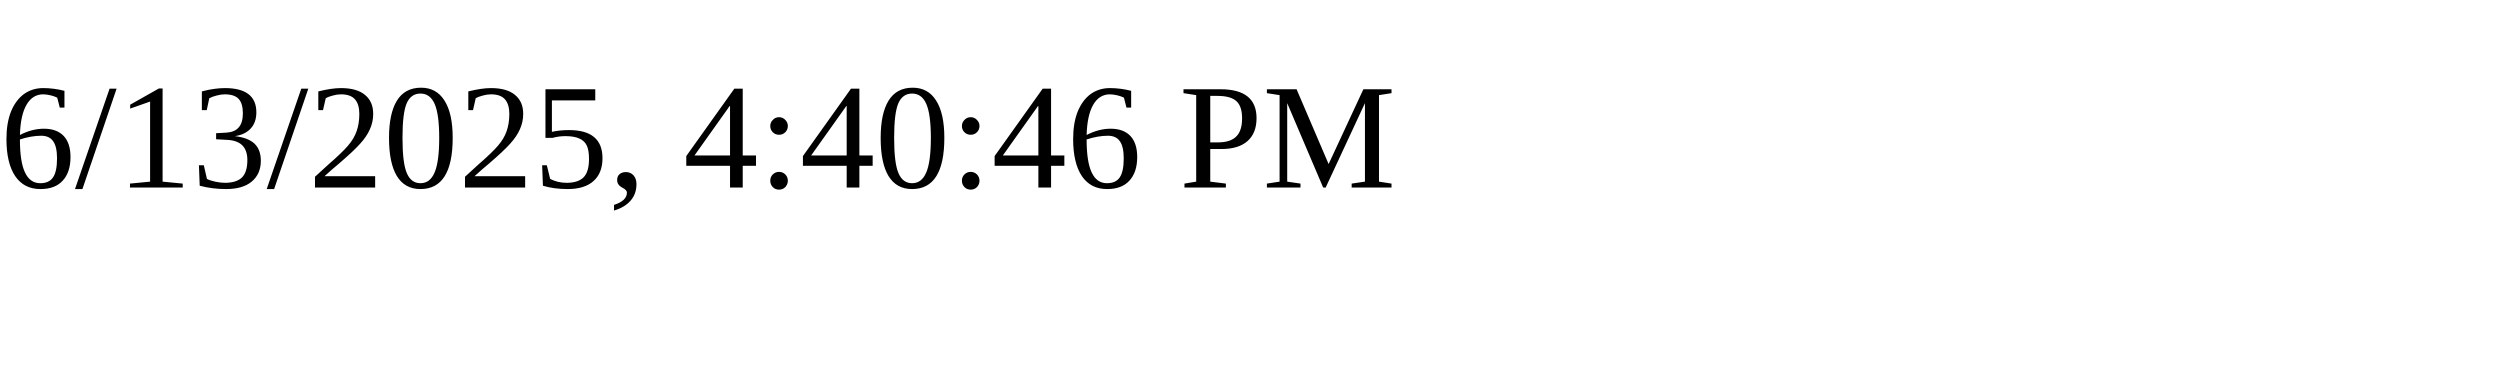
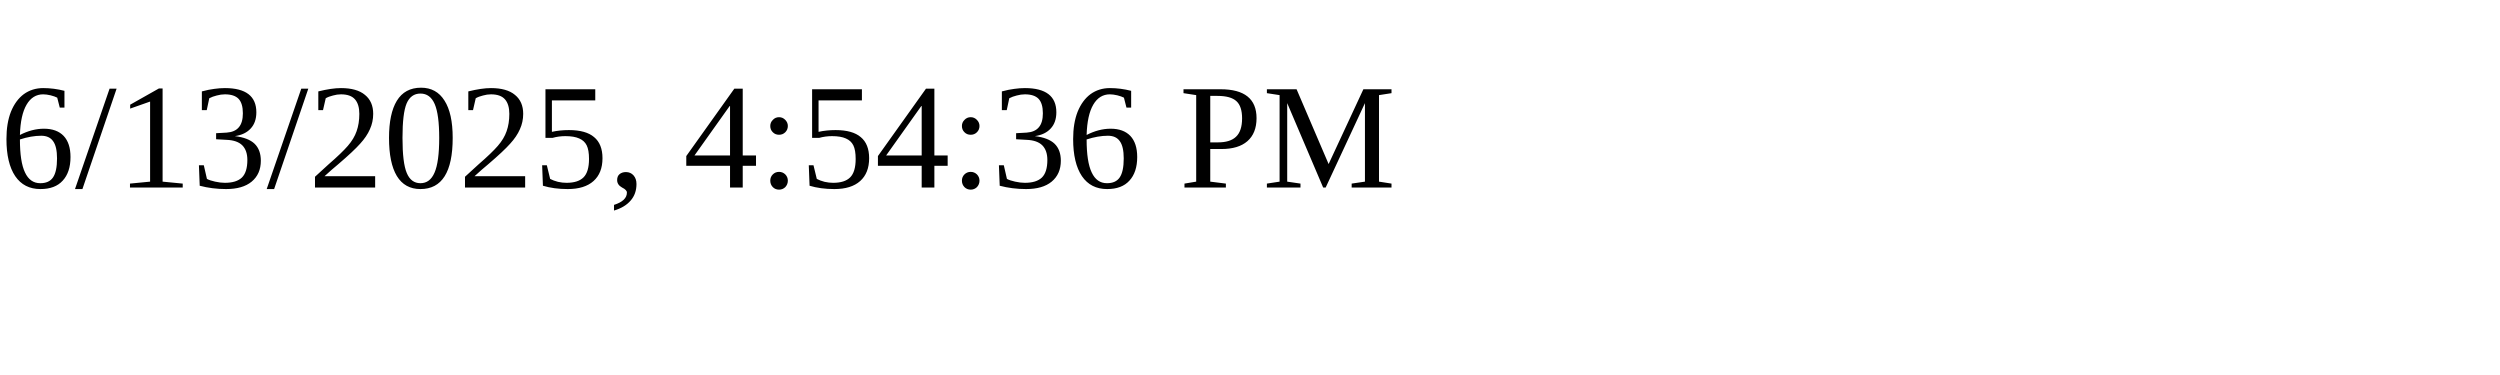
<svg xmlns="http://www.w3.org/2000/svg" height="30" width="200">
-   <text x="0" y="15">6/13/2025, 4:40:46 PM</text>
+   <text x="0" y="15">6/13/2025, 4:54:36 PM</text>
</svg>
